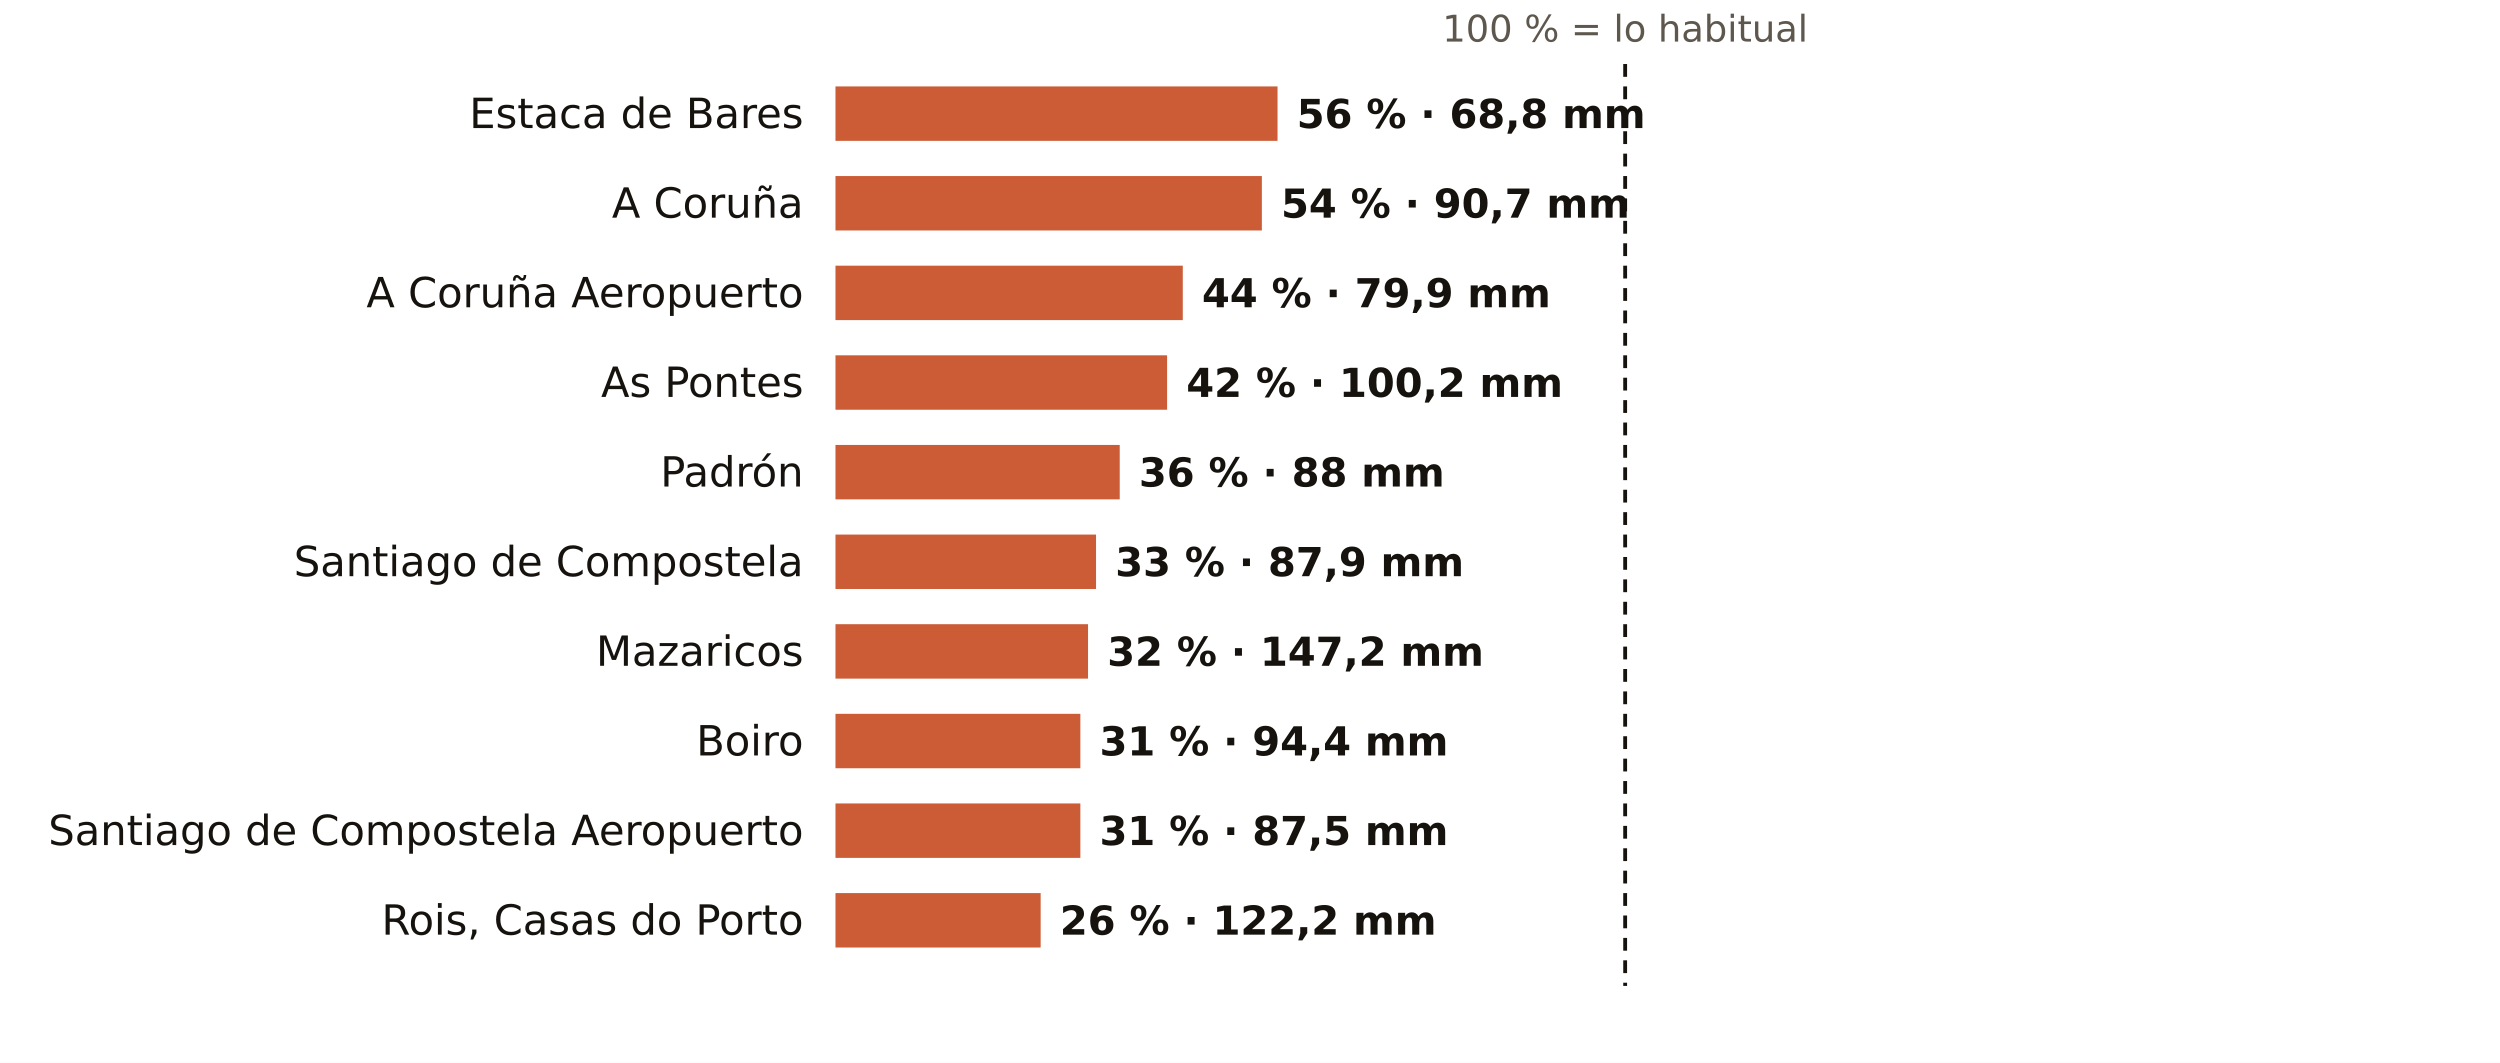
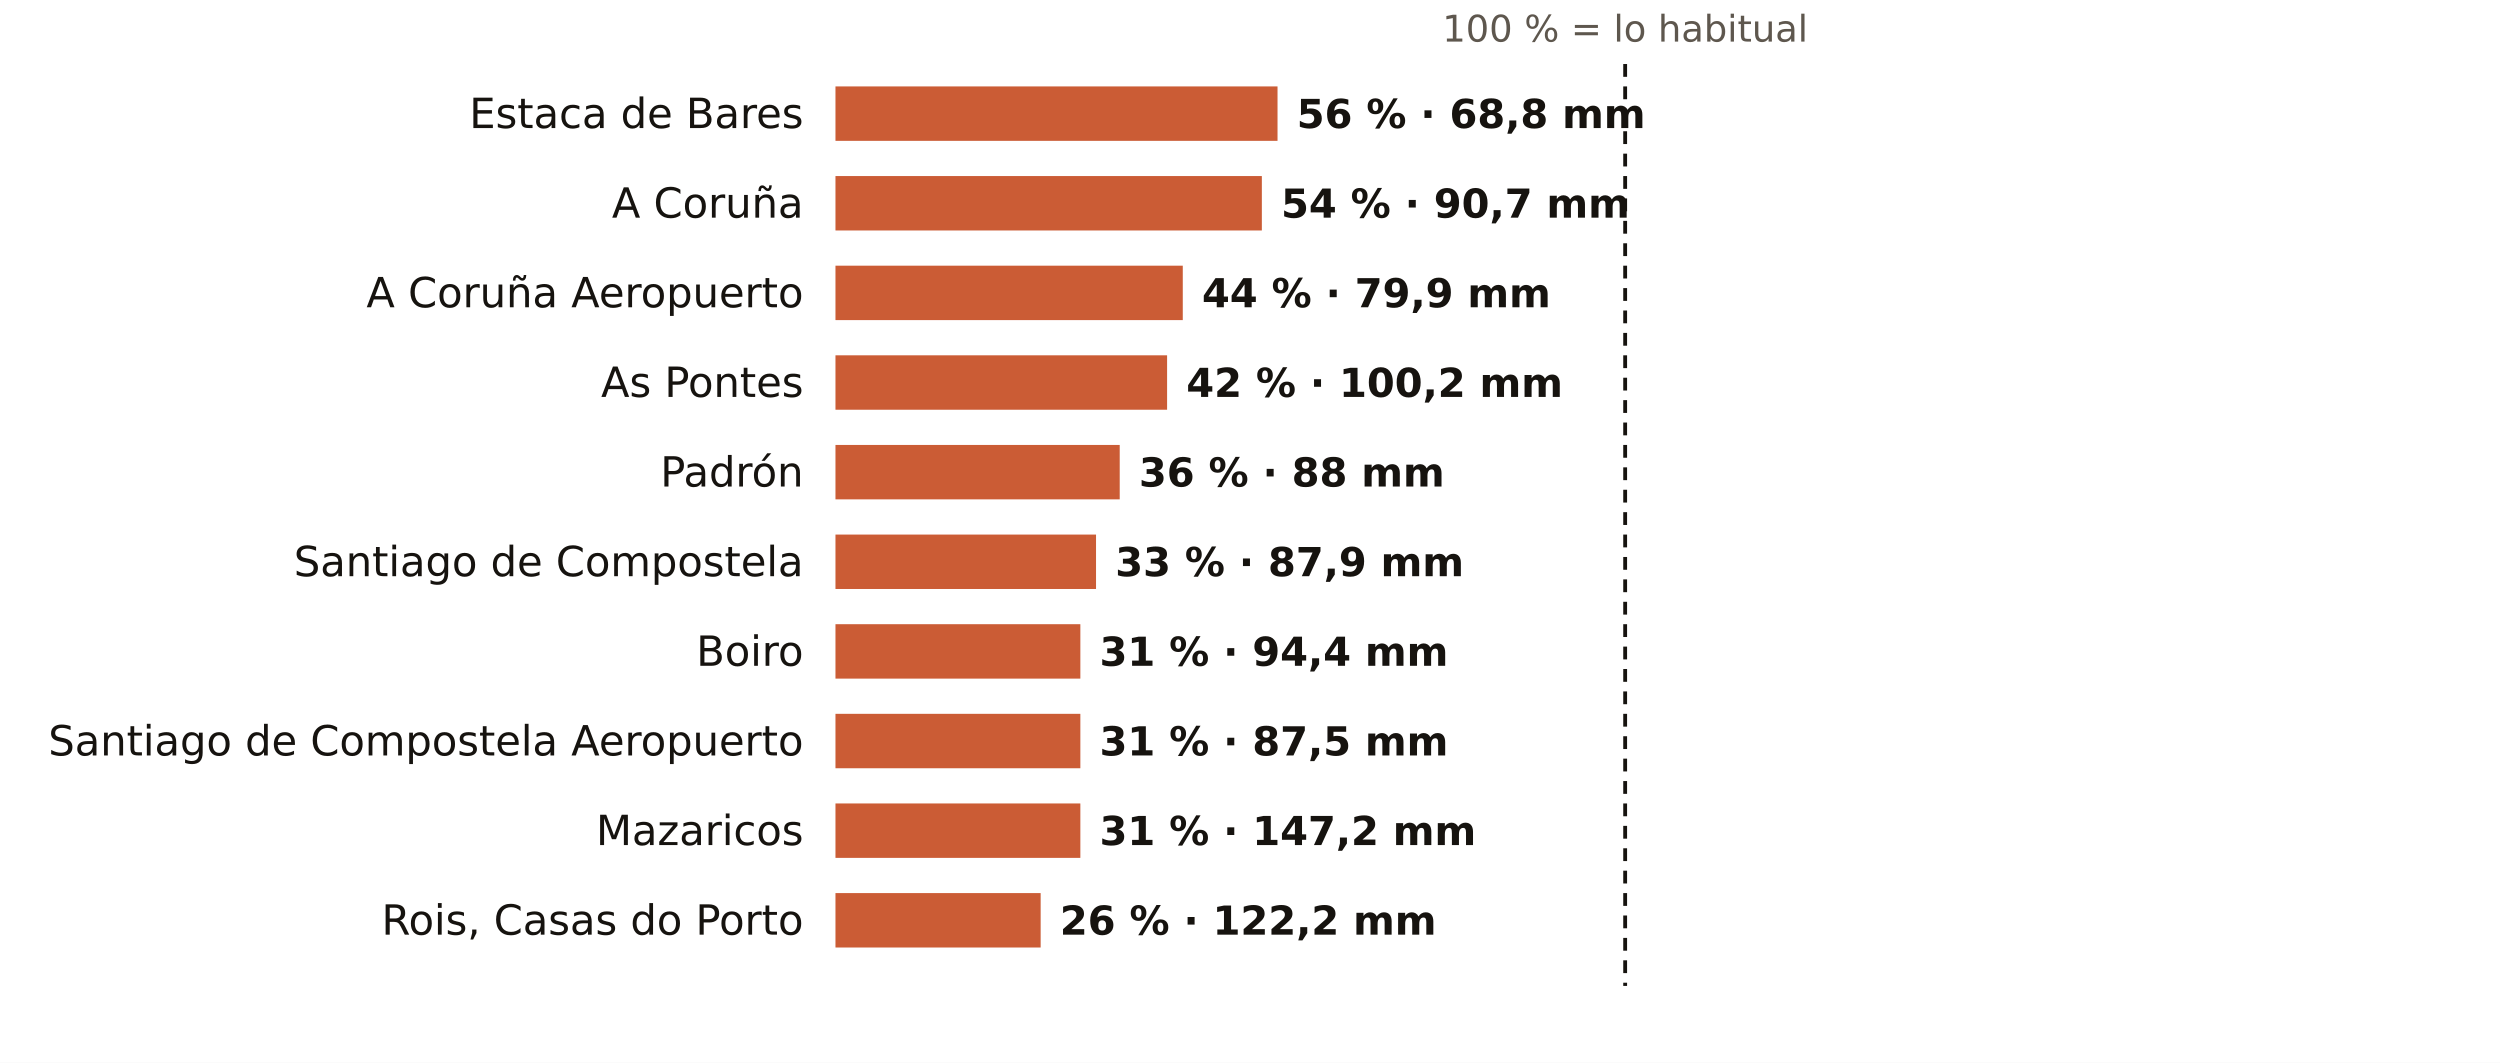
<svg xmlns="http://www.w3.org/2000/svg" viewBox="0 0 781 332" width="781" height="332" role="img" aria-label="El otoño en los pluviómetros de AEMET de A Coruña: % de lo habitual">
  <rect width="781" height="332" fill="#FFFFFF" />
  <text x="507.7" y="13.0" font-size="11.5" fill="#5E574E" text-anchor="middle" font-weight="400" font-family="Public Sans, DejaVu Sans, Arial, sans-serif">100 % = lo habitual</text>
  <text x="251.0" y="40.0" font-size="13" fill="#16130F" text-anchor="end" font-weight="500" font-family="Public Sans, DejaVu Sans, Arial, sans-serif">Estaca de Bares</text>
  <rect x="261" y="27" width="138.1" height="17" fill="#C4461A" opacity="0.88" />
  <text x="405.1" y="40.0" font-size="12.5" fill="#16130F" text-anchor="start" font-weight="600" font-family="Public Sans, DejaVu Sans, Arial, sans-serif">56 % · 68,8 mm</text>
  <text x="251.0" y="68.0" font-size="13" fill="#16130F" text-anchor="end" font-weight="500" font-family="Public Sans, DejaVu Sans, Arial, sans-serif">A Coruña</text>
  <rect x="261" y="55" width="133.2" height="17" fill="#C4461A" opacity="0.88" />
  <text x="400.2" y="68.0" font-size="12.5" fill="#16130F" text-anchor="start" font-weight="600" font-family="Public Sans, DejaVu Sans, Arial, sans-serif">54 % · 90,7 mm</text>
  <text x="251.0" y="96.0" font-size="13" fill="#16130F" text-anchor="end" font-weight="500" font-family="Public Sans, DejaVu Sans, Arial, sans-serif">A Coruña Aeropuerto</text>
  <rect x="261" y="83" width="108.5" height="17" fill="#C4461A" opacity="0.88" />
  <text x="375.5" y="96.0" font-size="12.5" fill="#16130F" text-anchor="start" font-weight="600" font-family="Public Sans, DejaVu Sans, Arial, sans-serif">44 % · 79,9 mm</text>
  <text x="251.0" y="124.0" font-size="13" fill="#16130F" text-anchor="end" font-weight="500" font-family="Public Sans, DejaVu Sans, Arial, sans-serif">As Pontes</text>
  <rect x="261" y="111" width="103.6" height="17" fill="#C4461A" opacity="0.88" />
  <text x="370.6" y="124.0" font-size="12.5" fill="#16130F" text-anchor="start" font-weight="600" font-family="Public Sans, DejaVu Sans, Arial, sans-serif">42 % · 100,2 mm</text>
  <text x="251.0" y="152.0" font-size="13" fill="#16130F" text-anchor="end" font-weight="500" font-family="Public Sans, DejaVu Sans, Arial, sans-serif">Padrón</text>
  <rect x="261" y="139" width="88.8" height="17" fill="#C4461A" opacity="0.88" />
  <text x="355.8" y="152.0" font-size="12.5" fill="#16130F" text-anchor="start" font-weight="600" font-family="Public Sans, DejaVu Sans, Arial, sans-serif">36 % · 88 mm</text>
  <text x="251.0" y="180.0" font-size="13" fill="#16130F" text-anchor="end" font-weight="500" font-family="Public Sans, DejaVu Sans, Arial, sans-serif">Santiago de Compostela</text>
  <rect x="261" y="167" width="81.4" height="17" fill="#C4461A" opacity="0.88" />
  <text x="348.4" y="180.0" font-size="12.5" fill="#16130F" text-anchor="start" font-weight="600" font-family="Public Sans, DejaVu Sans, Arial, sans-serif">33 % · 87,9 mm</text>
-   <text x="251.0" y="208.0" font-size="13" fill="#16130F" text-anchor="end" font-weight="500" font-family="Public Sans, DejaVu Sans, Arial, sans-serif">Mazaricos</text>
-   <rect x="261" y="195" width="78.9" height="17" fill="#C4461A" opacity="0.88" />
-   <text x="345.9" y="208.0" font-size="12.5" fill="#16130F" text-anchor="start" font-weight="600" font-family="Public Sans, DejaVu Sans, Arial, sans-serif">32 % · 147,2 mm</text>
-   <text x="251.0" y="236.0" font-size="13" fill="#16130F" text-anchor="end" font-weight="500" font-family="Public Sans, DejaVu Sans, Arial, sans-serif">Boiro</text>
+   <text x="251.0" y="208.0" font-size="13" fill="#16130F" text-anchor="end" font-weight="500" font-family="Public Sans, DejaVu Sans, Arial, sans-serif">Boiro</text>
+   <rect x="261" y="195" width="76.5" height="17" fill="#C4461A" opacity="0.88" />
+   <text x="343.5" y="208.0" font-size="12.5" fill="#16130F" text-anchor="start" font-weight="600" font-family="Public Sans, DejaVu Sans, Arial, sans-serif">31 % · 94,4 mm</text>
+   <text x="251.0" y="236.0" font-size="13" fill="#16130F" text-anchor="end" font-weight="500" font-family="Public Sans, DejaVu Sans, Arial, sans-serif">Santiago de Compostela Aeropuerto</text>
  <rect x="261" y="223" width="76.5" height="17" fill="#C4461A" opacity="0.88" />
-   <text x="343.5" y="236.0" font-size="12.5" fill="#16130F" text-anchor="start" font-weight="600" font-family="Public Sans, DejaVu Sans, Arial, sans-serif">31 % · 94,4 mm</text>
-   <text x="251.0" y="264.0" font-size="13" fill="#16130F" text-anchor="end" font-weight="500" font-family="Public Sans, DejaVu Sans, Arial, sans-serif">Santiago de Compostela Aeropuerto</text>
+   <text x="343.5" y="236.0" font-size="12.5" fill="#16130F" text-anchor="start" font-weight="600" font-family="Public Sans, DejaVu Sans, Arial, sans-serif">31 % · 87,5 mm</text>
+   <text x="251.0" y="264.0" font-size="13" fill="#16130F" text-anchor="end" font-weight="500" font-family="Public Sans, DejaVu Sans, Arial, sans-serif">Mazaricos</text>
  <rect x="261" y="251" width="76.5" height="17" fill="#C4461A" opacity="0.88" />
-   <text x="343.5" y="264.0" font-size="12.5" fill="#16130F" text-anchor="start" font-weight="600" font-family="Public Sans, DejaVu Sans, Arial, sans-serif">31 % · 87,5 mm</text>
+   <text x="343.5" y="264.0" font-size="12.5" fill="#16130F" text-anchor="start" font-weight="600" font-family="Public Sans, DejaVu Sans, Arial, sans-serif">31 % · 147,2 mm</text>
  <text x="251.0" y="292.0" font-size="13" fill="#16130F" text-anchor="end" font-weight="500" font-family="Public Sans, DejaVu Sans, Arial, sans-serif">Rois, Casas do Porto</text>
  <rect x="261" y="279" width="64.1" height="17" fill="#C4461A" opacity="0.88" />
  <text x="331.1" y="292.0" font-size="12.5" fill="#16130F" text-anchor="start" font-weight="600" font-family="Public Sans, DejaVu Sans, Arial, sans-serif">26 % · 122,2 mm</text>
  <line x1="507.7" x2="507.7" y1="20" y2="308" stroke="#16130F" stroke-width="1.2" stroke-dasharray="4 3" />
</svg>
